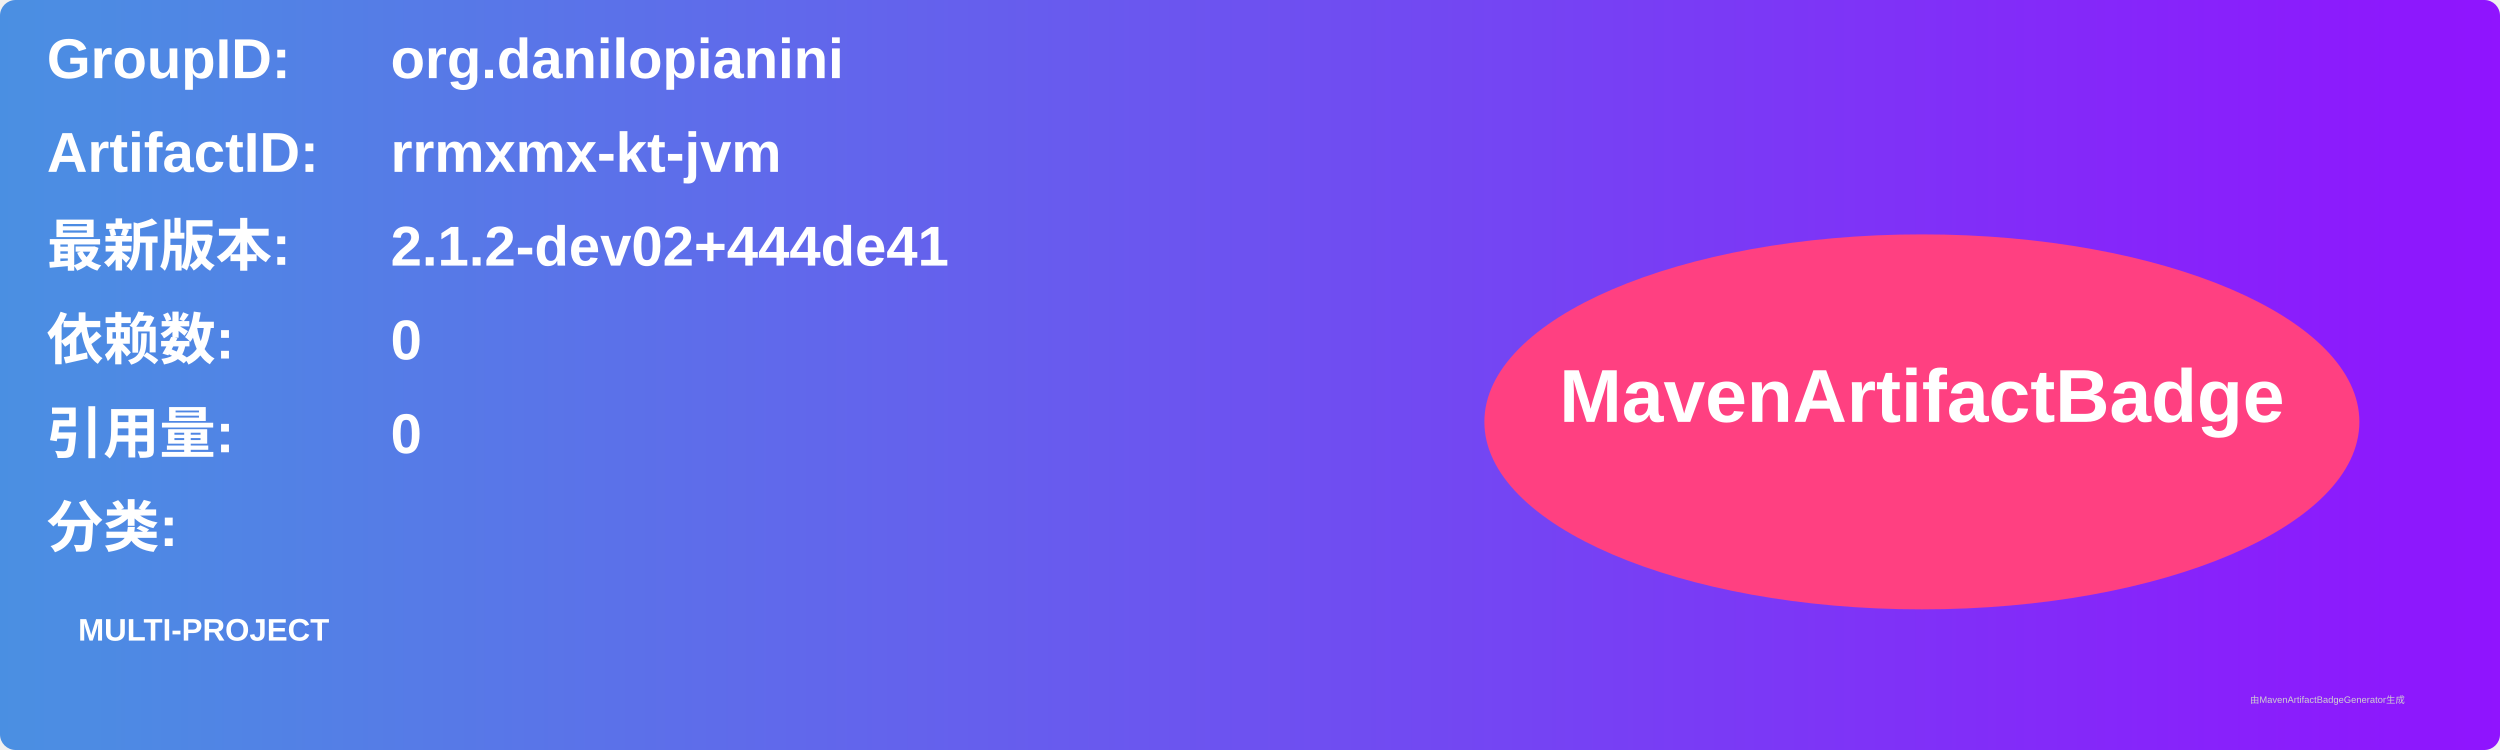
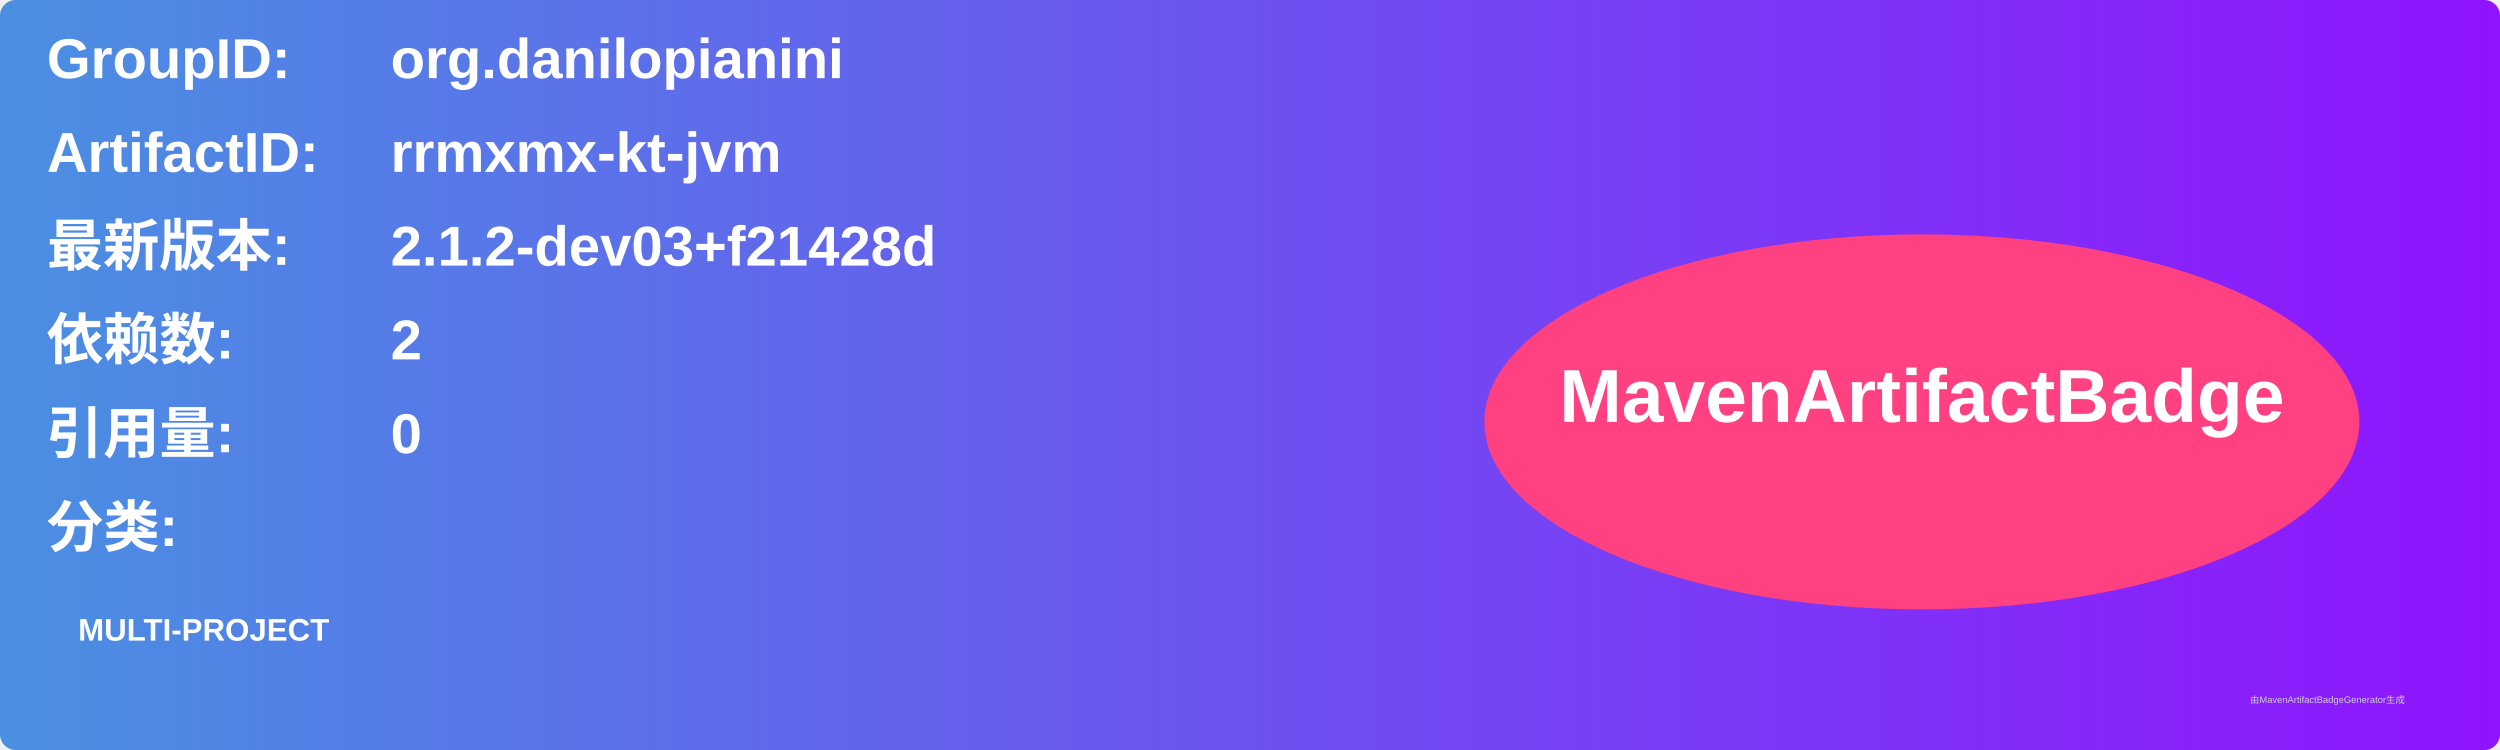
<svg xmlns="http://www.w3.org/2000/svg" width="800" height="240" viewBox="0 0 800 240">
  <linearGradient id="grad" x1="0%" y1="0%" x2="100%" y2="0%">
    <stop offset="0%" stop-color="#4a90e2" />
    <stop offset="100%" stop-color="#9013fe" />
  </linearGradient>
  <rect width="100%" height="100%" rx="5" ry="5" fill="url(#grad)" />
  <g transform="translate(15, 15)">
    <text x="0" y="10" font-family="Arial" font-size="18" fill="white" font-weight="bold" width="260">GroupID:</text>
    <text x="110" y="10" font-family="Arial" font-size="18" fill="white" font-weight="bold" width="460">org.danilopianini</text>
    <text x="0" y="40" font-family="Arial" font-size="18" fill="white" font-weight="bold" width="260">ArtifactID:</text>
    <text x="110" y="40" font-family="Arial" font-size="18" fill="white" font-weight="bold" width="460">rrmxmx-kt-jvm</text>
    <text x="0" y="70" font-family="Arial" font-size="18" fill="white" font-weight="bold">最新版本:</text>
    <text x="110" y="70" font-family="Arial" font-size="18" fill="white" font-weight="bold">
-       <tspan font-weight="bold">2.1.2-dev02+444de41</tspan>
+       <tspan font-weight="bold">2.1.2-dev03+f21428d</tspan>
    </text>
    <text x="0" y="100" font-family="Arial" font-size="18" fill="white" font-weight="bold">依赖数: </text>
    <text x="110" y="100" font-family="Arial" font-size="18" fill="white">
-       <tspan font-weight="bold">0</tspan>
+       <tspan font-weight="bold">2</tspan>
    </text>
    <text x="0" y="130" font-family="Arial" font-size="18" fill="white" font-weight="bold">引用量: </text>
    <text x="110" y="130" font-family="Arial" font-size="18" fill="white">
      <tspan font-weight="bold">0</tspan>
    </text>
    <text x="0" y="160" font-family="Arial" font-size="18" fill="white" font-weight="bold">分类:</text>
    <text x="10" y="190" font-family="Arial" font-size="10" fill="white">
      <tspan font-weight="bold">MULTI-PROJECT</tspan>
    </text>
    <ellipse cx="600" cy="120" rx="140" ry="60" fill="#ff4081" />
    <text x="600" y="120" text-anchor="middle" font-family="Arial" font-size="24" fill="white" font-weight="bold">MavenArtifactBadge</text>
  </g>
  <text x="720" y="225" font-family="Arial" font-size="3" fill="#d0d0d0">由MavenArtifactBadgeGenerator生成</text>
</svg>
